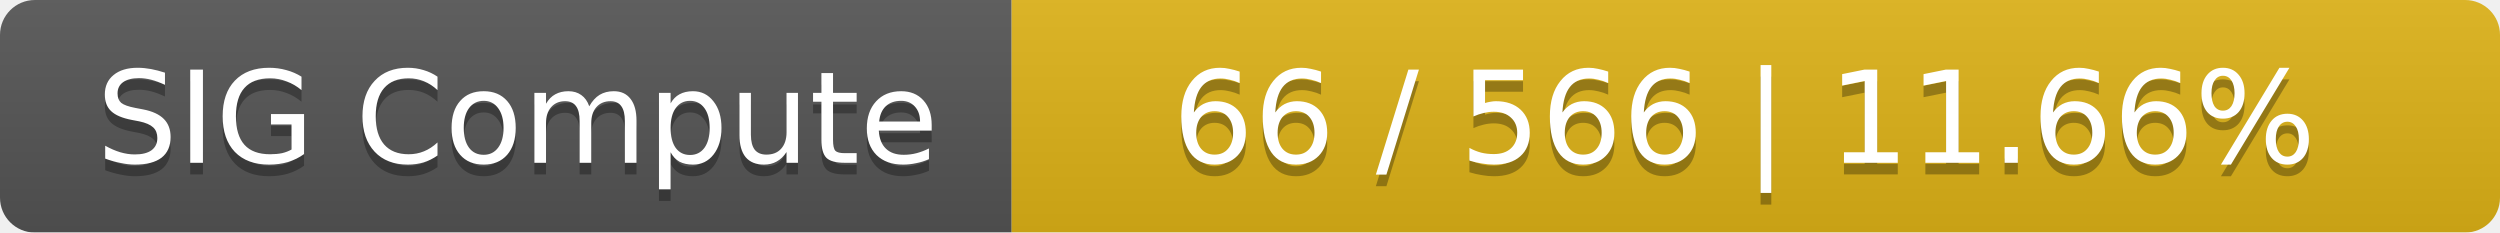
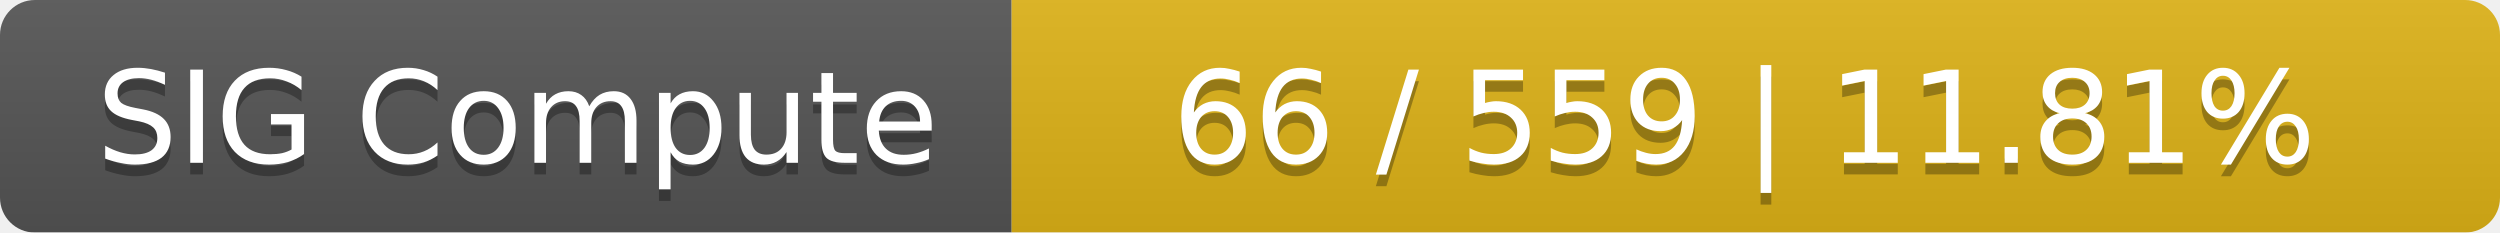
<svg xmlns="http://www.w3.org/2000/svg" width="215" height="20">
  <linearGradient id="smooth" x2="0" y2="100%">
    <stop offset="0" stop-color="#bbb" stop-opacity=".1" />
    <stop offset="1" stop-opacity=".1" />
  </linearGradient>
  <mask id="round">
    <rect width="215" height="20" rx="3" fill="#fff" />
  </mask>
  <g mask="url(#round)">
    <rect width="87" height="20" fill="#555" />
    <rect x="87" width="128" height="20" fill="#dfb317" />
    <rect width="215" height="20" fill="url(#smooth)" />
  </g>
  <g fill="#fff" text-anchor="middle" font-family="DejaVu Sans,Verdana,Geneva,sans-serif" font-size="11">
    <text x="44.5" y="15" fill="#010101" fill-opacity=".3">SIG Compute</text>
    <text x="44.5" y="14">SIG Compute</text>
-     <text x="150" y="15" fill="#010101" fill-opacity=".3">66 / 566    |    11.66%</text>
-     <text x="150" y="14">66 / 566    |    11.66%</text>
+     <text x="150" y="15" fill="#010101" fill-opacity=".3">66 / 559    |    11.81%</text>
+     <text x="150" y="14">66 / 559    |    11.81%</text>
  </g>
</svg>
